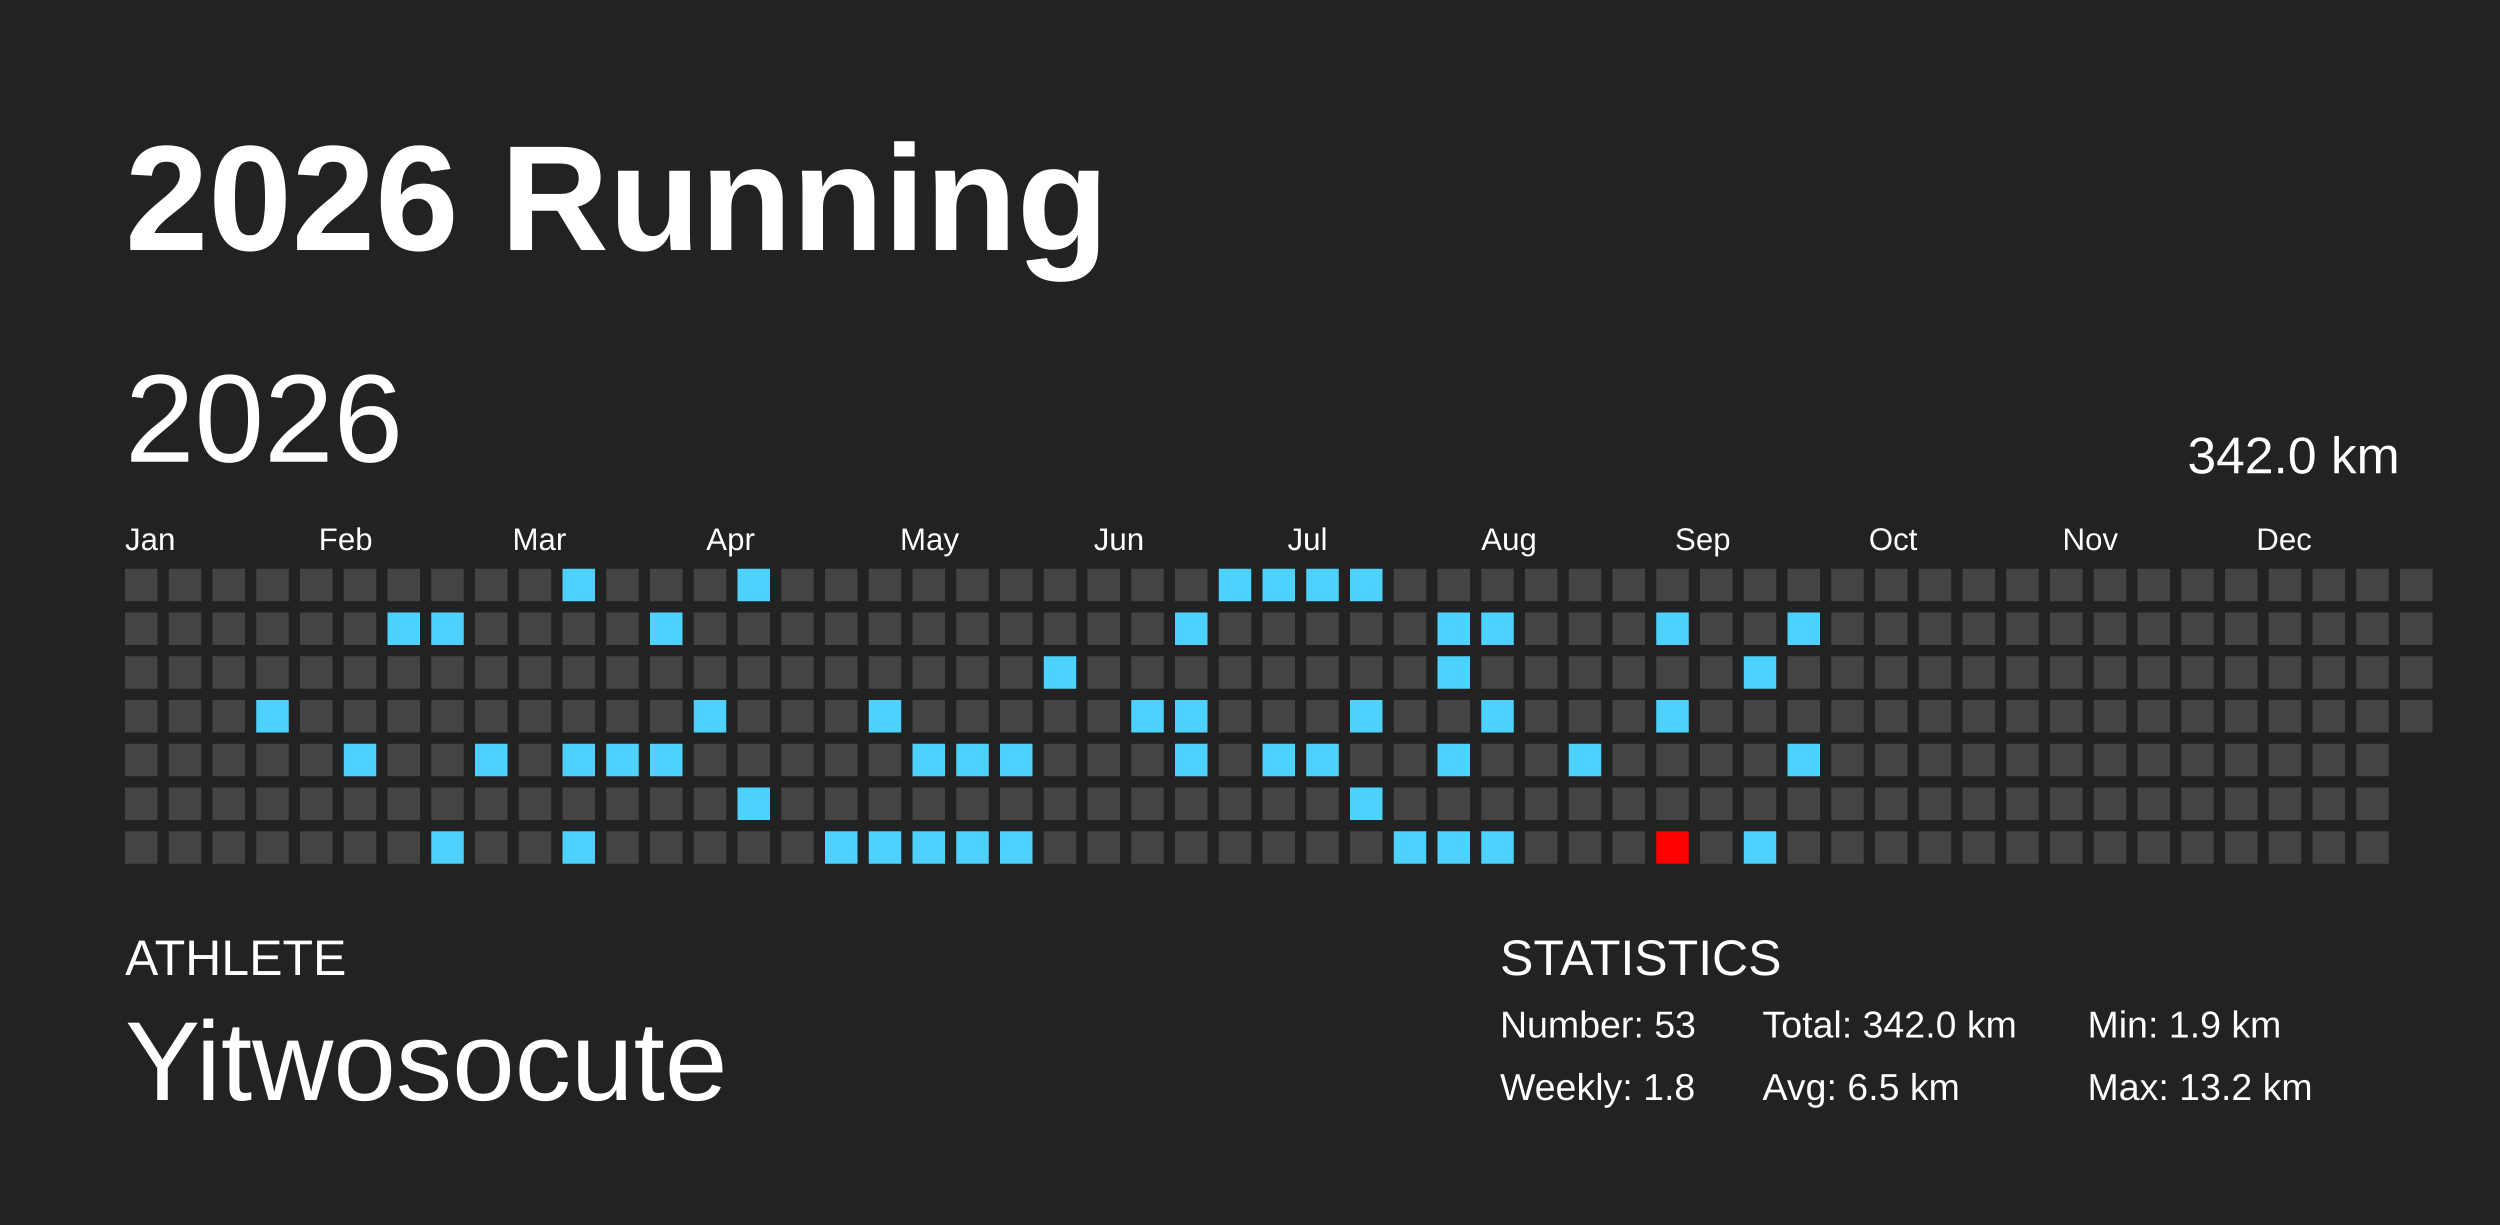
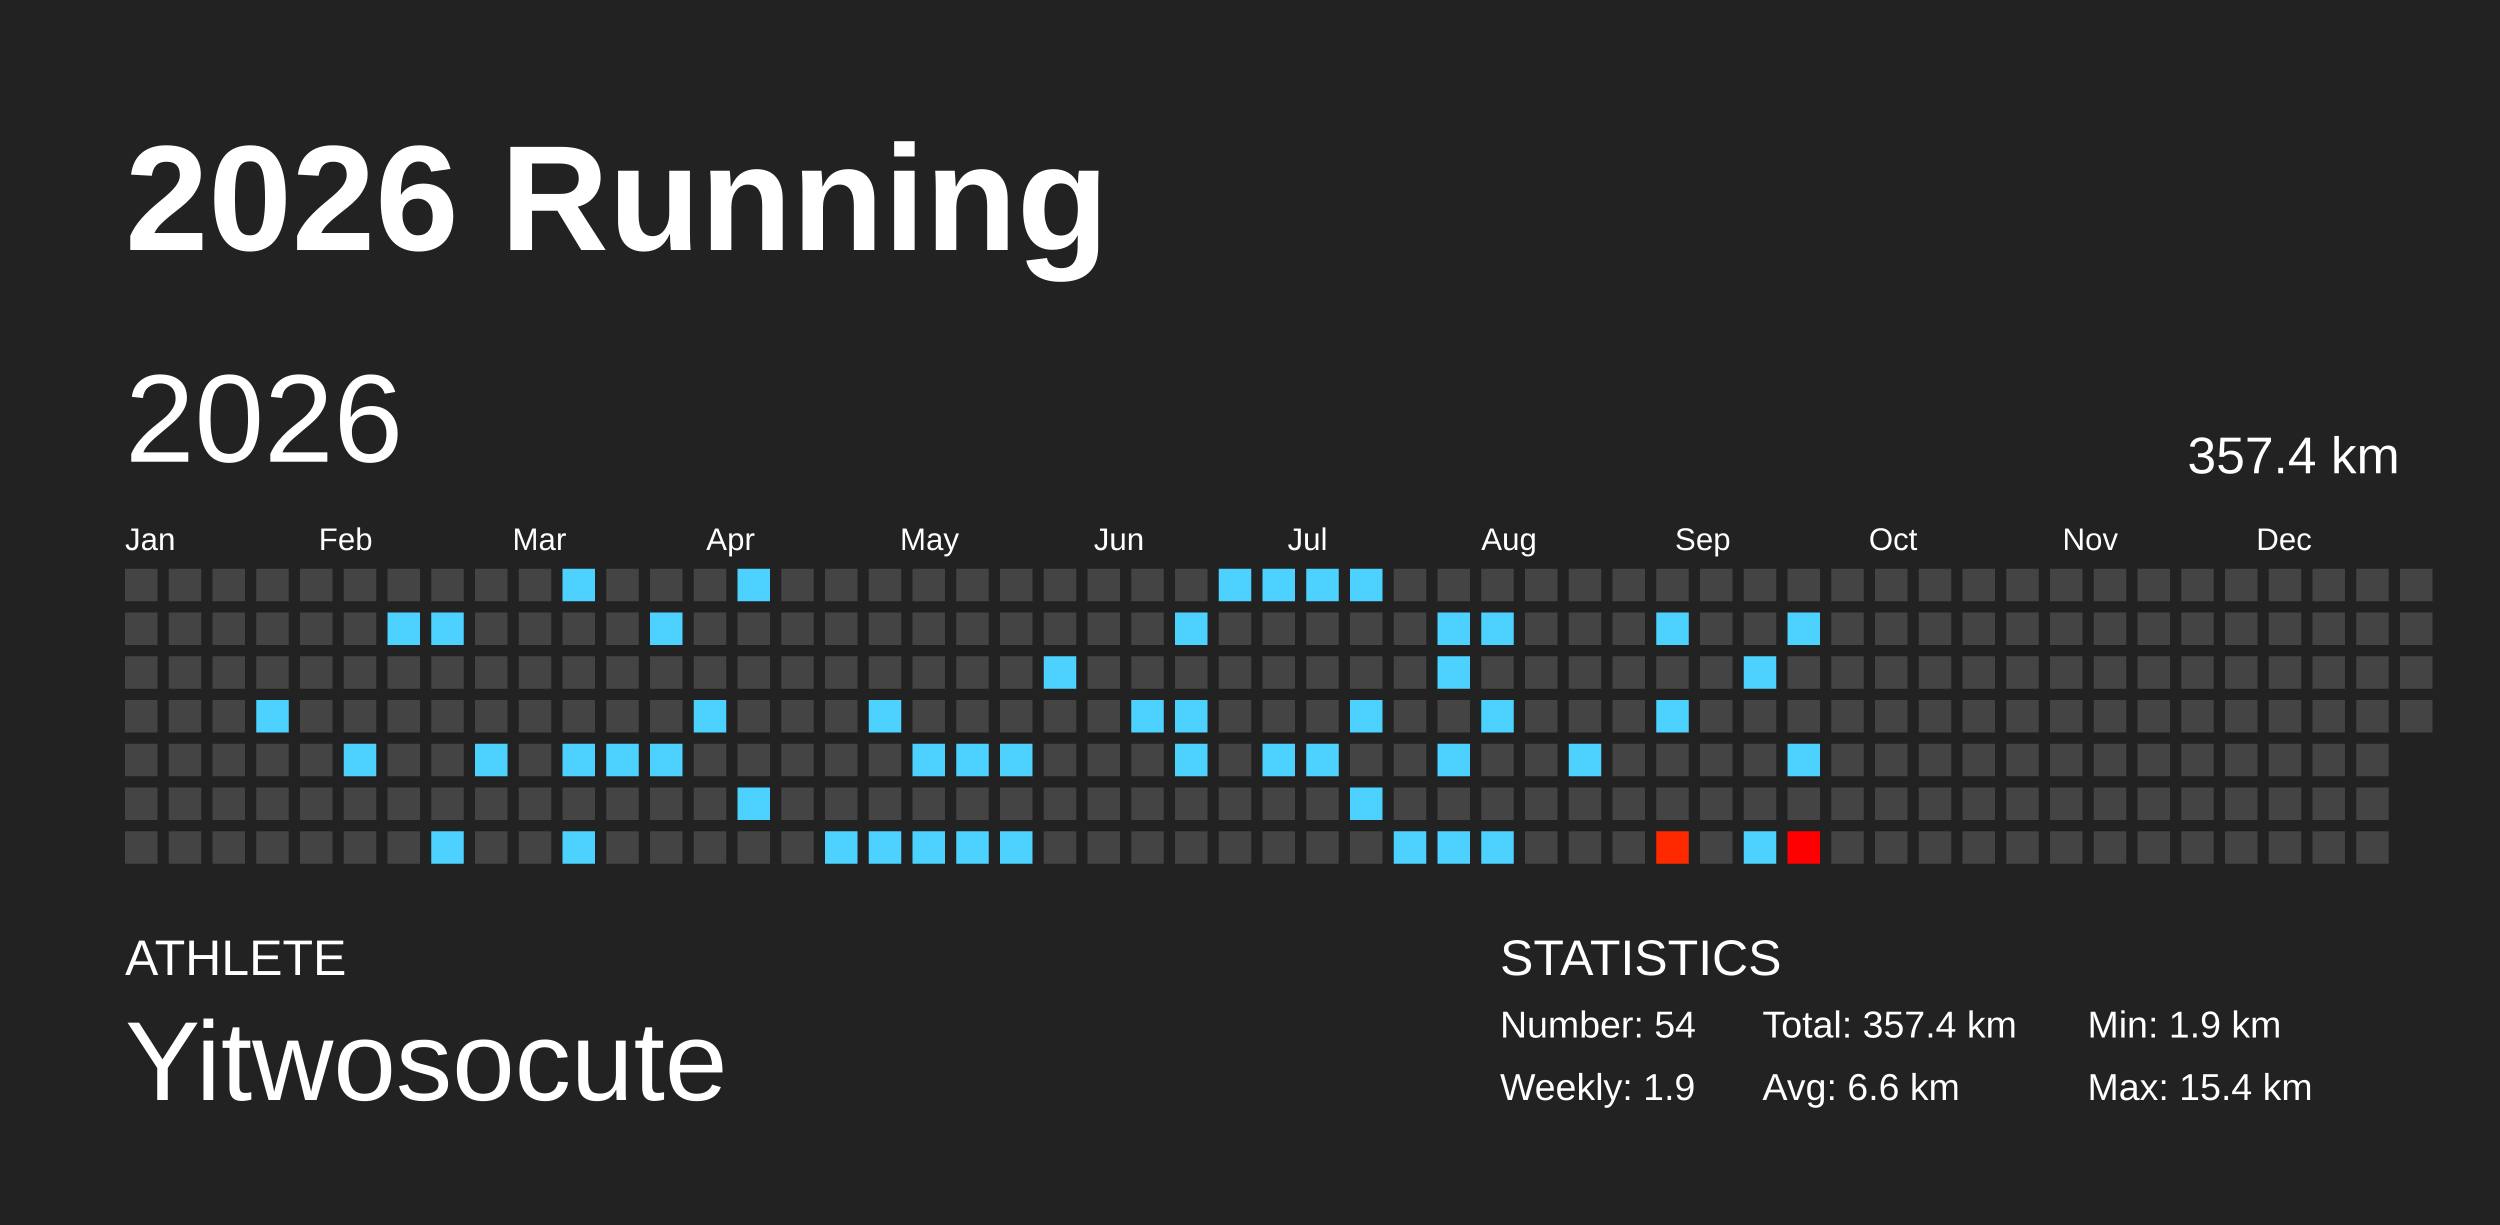
<svg xmlns="http://www.w3.org/2000/svg" baseProfile="full" height="98mm" version="1.1" viewBox="0,0,200,98" width="200mm">
  <defs />
  <rect fill="#222222" height="98" width="200" x="0" y="0" />
  <text fill="#FFFFFF" style="font-size:12px; font-family:Arial; font-weight:bold;" x="10" y="20">2026 Running</text>
  <text fill="#FFFFFF" style="font-size:4px; font-family:Arial" x="10" y="78">ATHLETE</text>
  <text fill="#FFFFFF" style="font-size:9px; font-family:Arial" x="10" y="88">Yitwosocute</text>
  <text fill="#FFFFFF" style="font-size:4px; font-family:Arial" x="120" y="78">STATISTICS</text>
-   <text fill="#FFFFFF" style="font-size:3px; font-family:Arial" x="120" y="83">Number: 53</text>
-   <text fill="#FFFFFF" style="font-size:3px; font-family:Arial" x="120" y="88">Weekly: 1.8</text>
-   <text fill="#FFFFFF" style="font-size:3px; font-family:Arial" x="141" y="83">Total: 342.0 km</text>
-   <text fill="#FFFFFF" style="font-size:3px; font-family:Arial" x="141" y="88">Avg: 6.5 km</text>
+   <text fill="#FFFFFF" style="font-size:3px; font-family:Arial" x="120" y="83">Number: 54</text>
+   <text fill="#FFFFFF" style="font-size:3px; font-family:Arial" x="120" y="88">Weekly: 1.9</text>
+   <text fill="#FFFFFF" style="font-size:3px; font-family:Arial" x="141" y="83">Total: 357.4 km</text>
+   <text fill="#FFFFFF" style="font-size:3px; font-family:Arial" x="141" y="88">Avg: 6.6 km</text>
  <text fill="#FFFFFF" style="font-size:3px; font-family:Arial" x="167" y="83">Min: 1.9 km</text>
-   <text fill="#FFFFFF" style="font-size:3px; font-family:Arial" x="167" y="88">Max: 13.2 km</text>
+   <text fill="#FFFFFF" style="font-size:3px; font-family:Arial" x="167" y="88">Max: 15.4 km</text>
  <text dominant-baseline="hanging" fill="#FFFFFF" style="font-size:10.0px; font-family:Arial;" x="10" y="30">2026</text>
-   <text dominant-baseline="hanging" fill="#FFFFFF" style="font-size:4.125px; font-family:Arial;" x="175" y="35">342.0 km</text>
+   <text dominant-baseline="hanging" fill="#FFFFFF" style="font-size:4.125px; font-family:Arial;" x="175" y="35">357.4 km</text>
  <text fill="#FFFFFF" style="font-size:2.5px; font-family:Arial" x="10.0" y="44">Jan</text>
  <text fill="#FFFFFF" style="font-size:2.5px; font-family:Arial" x="25.5" y="44">Feb</text>
  <text fill="#FFFFFF" style="font-size:2.5px; font-family:Arial" x="41.0" y="44">Mar</text>
  <text fill="#FFFFFF" style="font-size:2.5px; font-family:Arial" x="56.5" y="44">Apr</text>
  <text fill="#FFFFFF" style="font-size:2.5px; font-family:Arial" x="72.0" y="44">May</text>
  <text fill="#FFFFFF" style="font-size:2.5px; font-family:Arial" x="87.5" y="44">Jun</text>
  <text fill="#FFFFFF" style="font-size:2.5px; font-family:Arial" x="103.0" y="44">Jul</text>
  <text fill="#FFFFFF" style="font-size:2.5px; font-family:Arial" x="118.5" y="44">Aug</text>
  <text fill="#FFFFFF" style="font-size:2.5px; font-family:Arial" x="134.0" y="44">Sep</text>
  <text fill="#FFFFFF" style="font-size:2.5px; font-family:Arial" x="149.5" y="44">Oct</text>
  <text fill="#FFFFFF" style="font-size:2.5px; font-family:Arial" x="165.0" y="44">Nov</text>
  <text fill="#FFFFFF" style="font-size:2.5px; font-family:Arial" x="180.5" y="44">Dec</text>
  <rect fill="#444444" height="2.6" width="2.6" x="10.0" y="45.5" />
  <rect fill="#444444" height="2.6" width="2.6" x="10.0" y="49.0" />
  <rect fill="#444444" height="2.6" width="2.6" x="10.0" y="52.5" />
  <rect fill="#444444" height="2.6" width="2.6" x="10.0" y="56.0" />
  <rect fill="#444444" height="2.6" width="2.6" x="10.0" y="59.5" />
  <rect fill="#444444" height="2.6" width="2.6" x="10.0" y="63.0" />
  <rect fill="#444444" height="2.6" width="2.6" x="10.0" y="66.5" />
  <rect fill="#444444" height="2.6" width="2.6" x="13.5" y="45.5" />
  <rect fill="#444444" height="2.6" width="2.6" x="13.5" y="49.0" />
  <rect fill="#444444" height="2.6" width="2.6" x="13.5" y="52.5" />
  <rect fill="#444444" height="2.6" width="2.6" x="13.5" y="56.0" />
  <rect fill="#444444" height="2.6" width="2.6" x="13.5" y="59.5" />
  <rect fill="#444444" height="2.6" width="2.6" x="13.5" y="63.0" />
  <rect fill="#444444" height="2.6" width="2.6" x="13.5" y="66.5" />
  <rect fill="#444444" height="2.6" width="2.6" x="17.0" y="45.5" />
  <rect fill="#444444" height="2.6" width="2.6" x="17.0" y="49.0" />
  <rect fill="#444444" height="2.6" width="2.6" x="17.0" y="52.5" />
  <rect fill="#444444" height="2.6" width="2.6" x="17.0" y="56.0" />
  <rect fill="#444444" height="2.6" width="2.6" x="17.0" y="59.5" />
  <rect fill="#444444" height="2.6" width="2.6" x="17.0" y="63.0" />
  <rect fill="#444444" height="2.6" width="2.6" x="17.0" y="66.5" />
  <rect fill="#444444" height="2.6" width="2.6" x="20.5" y="45.5" />
  <rect fill="#444444" height="2.6" width="2.6" x="20.5" y="49.0" />
  <rect fill="#444444" height="2.6" width="2.6" x="20.5" y="52.5" />
  <rect fill="#4dd2ff" height="2.6" width="2.6" x="20.5" y="56.0" />
  <rect fill="#444444" height="2.6" width="2.6" x="20.5" y="59.5" />
  <rect fill="#444444" height="2.6" width="2.6" x="20.5" y="63.0" />
  <rect fill="#444444" height="2.6" width="2.6" x="20.5" y="66.5" />
  <rect fill="#444444" height="2.6" width="2.6" x="24.0" y="45.5" />
  <rect fill="#444444" height="2.6" width="2.6" x="24.0" y="49.0" />
  <rect fill="#444444" height="2.6" width="2.6" x="24.0" y="52.5" />
  <rect fill="#444444" height="2.6" width="2.6" x="24.0" y="56.0" />
  <rect fill="#444444" height="2.6" width="2.6" x="24.0" y="59.5" />
  <rect fill="#444444" height="2.6" width="2.6" x="24.0" y="63.0" />
  <rect fill="#444444" height="2.6" width="2.6" x="24.0" y="66.5" />
  <rect fill="#444444" height="2.6" width="2.6" x="27.5" y="45.5" />
  <rect fill="#444444" height="2.6" width="2.6" x="27.5" y="49.0" />
  <rect fill="#444444" height="2.6" width="2.6" x="27.5" y="52.5" />
  <rect fill="#444444" height="2.6" width="2.6" x="27.5" y="56.0" />
  <rect fill="#4dd2ff" height="2.6" width="2.6" x="27.5" y="59.5" />
  <rect fill="#444444" height="2.6" width="2.6" x="27.5" y="63.0" />
  <rect fill="#444444" height="2.6" width="2.6" x="27.5" y="66.5" />
  <rect fill="#444444" height="2.6" width="2.6" x="31.0" y="45.5" />
  <rect fill="#4dd2ff" height="2.6" width="2.6" x="31.0" y="49.0" />
  <rect fill="#444444" height="2.6" width="2.6" x="31.0" y="52.5" />
  <rect fill="#444444" height="2.6" width="2.6" x="31.0" y="56.0" />
  <rect fill="#444444" height="2.6" width="2.6" x="31.0" y="59.5" />
  <rect fill="#444444" height="2.6" width="2.6" x="31.0" y="63.0" />
  <rect fill="#444444" height="2.6" width="2.6" x="31.0" y="66.5" />
  <rect fill="#444444" height="2.6" width="2.6" x="34.5" y="45.5" />
  <rect fill="#4dd2ff" height="2.6" width="2.6" x="34.5" y="49.0" />
  <rect fill="#444444" height="2.6" width="2.6" x="34.5" y="52.5" />
  <rect fill="#444444" height="2.6" width="2.6" x="34.5" y="56.0" />
  <rect fill="#444444" height="2.6" width="2.6" x="34.5" y="59.5" />
  <rect fill="#444444" height="2.6" width="2.6" x="34.5" y="63.0" />
  <rect fill="#4dd2ff" height="2.6" width="2.6" x="34.5" y="66.5" />
  <rect fill="#444444" height="2.6" width="2.6" x="38.0" y="45.5" />
  <rect fill="#444444" height="2.6" width="2.6" x="38.0" y="49.0" />
  <rect fill="#444444" height="2.6" width="2.6" x="38.0" y="52.5" />
  <rect fill="#444444" height="2.6" width="2.6" x="38.0" y="56.0" />
  <rect fill="#4dd2ff" height="2.6" width="2.6" x="38.0" y="59.5" />
  <rect fill="#444444" height="2.6" width="2.6" x="38.0" y="63.0" />
  <rect fill="#444444" height="2.6" width="2.6" x="38.0" y="66.5" />
  <rect fill="#444444" height="2.6" width="2.6" x="41.5" y="45.5" />
  <rect fill="#444444" height="2.6" width="2.6" x="41.5" y="49.0" />
  <rect fill="#444444" height="2.6" width="2.6" x="41.5" y="52.5" />
  <rect fill="#444444" height="2.6" width="2.6" x="41.5" y="56.0" />
  <rect fill="#444444" height="2.6" width="2.6" x="41.5" y="59.5" />
  <rect fill="#444444" height="2.6" width="2.6" x="41.5" y="63.0" />
  <rect fill="#444444" height="2.6" width="2.6" x="41.5" y="66.5" />
  <rect fill="#4dd2ff" height="2.6" width="2.6" x="45.0" y="45.5" />
  <rect fill="#444444" height="2.6" width="2.6" x="45.0" y="49.0" />
  <rect fill="#444444" height="2.6" width="2.6" x="45.0" y="52.5" />
  <rect fill="#444444" height="2.6" width="2.6" x="45.0" y="56.0" />
  <rect fill="#4dd2ff" height="2.6" width="2.6" x="45.0" y="59.5" />
  <rect fill="#444444" height="2.6" width="2.6" x="45.0" y="63.0" />
  <rect fill="#4dd2ff" height="2.6" width="2.6" x="45.0" y="66.5" />
  <rect fill="#444444" height="2.6" width="2.6" x="48.5" y="45.5" />
  <rect fill="#444444" height="2.6" width="2.6" x="48.5" y="49.0" />
  <rect fill="#444444" height="2.6" width="2.6" x="48.5" y="52.5" />
  <rect fill="#444444" height="2.6" width="2.6" x="48.5" y="56.0" />
  <rect fill="#4dd2ff" height="2.6" width="2.6" x="48.5" y="59.5" />
  <rect fill="#444444" height="2.6" width="2.6" x="48.5" y="63.0" />
  <rect fill="#444444" height="2.6" width="2.6" x="48.5" y="66.5" />
  <rect fill="#444444" height="2.6" width="2.6" x="52.0" y="45.5" />
  <rect fill="#4dd2ff" height="2.6" width="2.6" x="52.0" y="49.0" />
  <rect fill="#444444" height="2.6" width="2.6" x="52.0" y="52.5" />
  <rect fill="#444444" height="2.6" width="2.6" x="52.0" y="56.0" />
  <rect fill="#4dd2ff" height="2.6" width="2.6" x="52.0" y="59.5" />
  <rect fill="#444444" height="2.6" width="2.6" x="52.0" y="63.0" />
  <rect fill="#444444" height="2.6" width="2.6" x="52.0" y="66.5" />
  <rect fill="#444444" height="2.6" width="2.6" x="55.5" y="45.5" />
  <rect fill="#444444" height="2.6" width="2.6" x="55.5" y="49.0" />
  <rect fill="#444444" height="2.6" width="2.6" x="55.5" y="52.5" />
  <rect fill="#4dd2ff" height="2.6" width="2.6" x="55.5" y="56.0" />
  <rect fill="#444444" height="2.6" width="2.6" x="55.5" y="59.5" />
  <rect fill="#444444" height="2.6" width="2.6" x="55.5" y="63.0" />
  <rect fill="#444444" height="2.6" width="2.6" x="55.5" y="66.5" />
  <rect fill="#4dd2ff" height="2.6" width="2.6" x="59.0" y="45.5" />
  <rect fill="#444444" height="2.6" width="2.6" x="59.0" y="49.0" />
  <rect fill="#444444" height="2.6" width="2.6" x="59.0" y="52.5" />
  <rect fill="#444444" height="2.6" width="2.6" x="59.0" y="56.0" />
  <rect fill="#444444" height="2.6" width="2.6" x="59.0" y="59.5" />
  <rect fill="#4dd2ff" height="2.6" width="2.6" x="59.0" y="63.0" />
  <rect fill="#444444" height="2.6" width="2.6" x="59.0" y="66.5" />
  <rect fill="#444444" height="2.6" width="2.6" x="62.5" y="45.5" />
  <rect fill="#444444" height="2.6" width="2.6" x="62.5" y="49.0" />
  <rect fill="#444444" height="2.6" width="2.6" x="62.5" y="52.5" />
  <rect fill="#444444" height="2.6" width="2.6" x="62.5" y="56.0" />
  <rect fill="#444444" height="2.6" width="2.6" x="62.5" y="59.5" />
  <rect fill="#444444" height="2.6" width="2.6" x="62.5" y="63.0" />
  <rect fill="#444444" height="2.6" width="2.6" x="62.5" y="66.5" />
  <rect fill="#444444" height="2.6" width="2.6" x="66.0" y="45.5" />
  <rect fill="#444444" height="2.6" width="2.6" x="66.0" y="49.0" />
  <rect fill="#444444" height="2.6" width="2.6" x="66.0" y="52.5" />
  <rect fill="#444444" height="2.6" width="2.6" x="66.0" y="56.0" />
  <rect fill="#444444" height="2.6" width="2.6" x="66.0" y="59.5" />
  <rect fill="#444444" height="2.6" width="2.6" x="66.0" y="63.0" />
  <rect fill="#4dd2ff" height="2.6" width="2.6" x="66.0" y="66.5" />
  <rect fill="#444444" height="2.6" width="2.6" x="69.5" y="45.5" />
  <rect fill="#444444" height="2.6" width="2.6" x="69.5" y="49.0" />
  <rect fill="#444444" height="2.6" width="2.6" x="69.5" y="52.5" />
  <rect fill="#4dd2ff" height="2.6" width="2.6" x="69.5" y="56.0" />
  <rect fill="#444444" height="2.6" width="2.6" x="69.5" y="59.5" />
  <rect fill="#444444" height="2.6" width="2.6" x="69.5" y="63.0" />
  <rect fill="#4dd2ff" height="2.6" width="2.6" x="69.5" y="66.5" />
  <rect fill="#444444" height="2.6" width="2.6" x="73.0" y="45.5" />
  <rect fill="#444444" height="2.6" width="2.6" x="73.0" y="49.0" />
  <rect fill="#444444" height="2.6" width="2.6" x="73.0" y="52.5" />
  <rect fill="#444444" height="2.6" width="2.6" x="73.0" y="56.0" />
  <rect fill="#4dd2ff" height="2.6" width="2.6" x="73.0" y="59.5" />
  <rect fill="#444444" height="2.6" width="2.6" x="73.0" y="63.0" />
  <rect fill="#4dd2ff" height="2.6" width="2.6" x="73.0" y="66.5" />
  <rect fill="#444444" height="2.6" width="2.6" x="76.5" y="45.5" />
  <rect fill="#444444" height="2.6" width="2.6" x="76.5" y="49.0" />
  <rect fill="#444444" height="2.6" width="2.6" x="76.5" y="52.5" />
  <rect fill="#444444" height="2.6" width="2.6" x="76.5" y="56.0" />
  <rect fill="#4dd2ff" height="2.6" width="2.6" x="76.5" y="59.5" />
  <rect fill="#444444" height="2.6" width="2.6" x="76.5" y="63.0" />
  <rect fill="#4dd2ff" height="2.6" width="2.6" x="76.5" y="66.5" />
  <rect fill="#444444" height="2.6" width="2.6" x="80.0" y="45.5" />
  <rect fill="#444444" height="2.6" width="2.6" x="80.0" y="49.0" />
  <rect fill="#444444" height="2.6" width="2.6" x="80.0" y="52.5" />
  <rect fill="#444444" height="2.6" width="2.6" x="80.0" y="56.0" />
  <rect fill="#4dd2ff" height="2.6" width="2.6" x="80.0" y="59.5" />
  <rect fill="#444444" height="2.6" width="2.6" x="80.0" y="63.0" />
  <rect fill="#4dd2ff" height="2.6" width="2.6" x="80.0" y="66.5" />
  <rect fill="#444444" height="2.6" width="2.6" x="83.5" y="45.5" />
  <rect fill="#444444" height="2.6" width="2.6" x="83.5" y="49.0" />
  <rect fill="#4dd2ff" height="2.6" width="2.6" x="83.5" y="52.5" />
  <rect fill="#444444" height="2.6" width="2.6" x="83.5" y="56.0" />
  <rect fill="#444444" height="2.6" width="2.6" x="83.5" y="59.5" />
  <rect fill="#444444" height="2.6" width="2.6" x="83.5" y="63.0" />
  <rect fill="#444444" height="2.6" width="2.6" x="83.5" y="66.5" />
  <rect fill="#444444" height="2.6" width="2.6" x="87.0" y="45.5" />
  <rect fill="#444444" height="2.6" width="2.6" x="87.0" y="49.0" />
  <rect fill="#444444" height="2.6" width="2.6" x="87.0" y="52.5" />
  <rect fill="#444444" height="2.6" width="2.6" x="87.0" y="56.0" />
  <rect fill="#444444" height="2.6" width="2.6" x="87.0" y="59.5" />
  <rect fill="#444444" height="2.6" width="2.6" x="87.0" y="63.0" />
  <rect fill="#444444" height="2.6" width="2.6" x="87.0" y="66.5" />
  <rect fill="#444444" height="2.6" width="2.6" x="90.5" y="45.5" />
  <rect fill="#444444" height="2.6" width="2.6" x="90.5" y="49.0" />
  <rect fill="#444444" height="2.6" width="2.6" x="90.5" y="52.5" />
  <rect fill="#4dd2ff" height="2.6" width="2.6" x="90.5" y="56.0" />
  <rect fill="#444444" height="2.6" width="2.6" x="90.5" y="59.5" />
  <rect fill="#444444" height="2.6" width="2.6" x="90.5" y="63.0" />
  <rect fill="#444444" height="2.6" width="2.6" x="90.5" y="66.5" />
  <rect fill="#444444" height="2.6" width="2.6" x="94.0" y="45.5" />
  <rect fill="#4dd2ff" height="2.6" width="2.6" x="94.0" y="49.0" />
  <rect fill="#444444" height="2.6" width="2.6" x="94.0" y="52.5" />
  <rect fill="#4dd2ff" height="2.6" width="2.6" x="94.0" y="56.0" />
  <rect fill="#4dd2ff" height="2.6" width="2.6" x="94.0" y="59.5" />
  <rect fill="#444444" height="2.6" width="2.6" x="94.0" y="63.0" />
  <rect fill="#444444" height="2.6" width="2.6" x="94.0" y="66.5" />
  <rect fill="#4dd2ff" height="2.6" width="2.6" x="97.5" y="45.5" />
  <rect fill="#444444" height="2.6" width="2.6" x="97.5" y="49.0" />
  <rect fill="#444444" height="2.6" width="2.6" x="97.5" y="52.5" />
  <rect fill="#444444" height="2.6" width="2.6" x="97.5" y="56.0" />
  <rect fill="#444444" height="2.6" width="2.6" x="97.5" y="59.5" />
  <rect fill="#444444" height="2.6" width="2.6" x="97.5" y="63.0" />
  <rect fill="#444444" height="2.6" width="2.6" x="97.5" y="66.5" />
  <rect fill="#4dd2ff" height="2.6" width="2.6" x="101.0" y="45.5" />
  <rect fill="#444444" height="2.6" width="2.6" x="101.0" y="49.0" />
  <rect fill="#444444" height="2.6" width="2.6" x="101.0" y="52.5" />
  <rect fill="#444444" height="2.6" width="2.6" x="101.0" y="56.0" />
  <rect fill="#4dd2ff" height="2.6" width="2.6" x="101.0" y="59.5" />
  <rect fill="#444444" height="2.6" width="2.6" x="101.0" y="63.0" />
  <rect fill="#444444" height="2.6" width="2.6" x="101.0" y="66.5" />
  <rect fill="#4dd2ff" height="2.6" width="2.6" x="104.5" y="45.5" />
  <rect fill="#444444" height="2.6" width="2.6" x="104.5" y="49.0" />
  <rect fill="#444444" height="2.6" width="2.6" x="104.5" y="52.5" />
  <rect fill="#444444" height="2.6" width="2.6" x="104.5" y="56.0" />
  <rect fill="#4dd2ff" height="2.6" width="2.6" x="104.5" y="59.5" />
  <rect fill="#444444" height="2.6" width="2.6" x="104.5" y="63.0" />
  <rect fill="#444444" height="2.6" width="2.6" x="104.5" y="66.5" />
  <rect fill="#4dd2ff" height="2.6" width="2.6" x="108.0" y="45.5" />
  <rect fill="#444444" height="2.6" width="2.6" x="108.0" y="49.0" />
  <rect fill="#444444" height="2.6" width="2.6" x="108.0" y="52.5" />
  <rect fill="#4dd2ff" height="2.6" width="2.6" x="108.0" y="56.0" />
  <rect fill="#444444" height="2.6" width="2.6" x="108.0" y="59.5" />
  <rect fill="#4dd2ff" height="2.6" width="2.6" x="108.0" y="63.0" />
  <rect fill="#444444" height="2.6" width="2.6" x="108.0" y="66.5" />
  <rect fill="#444444" height="2.6" width="2.6" x="111.5" y="45.5" />
  <rect fill="#444444" height="2.6" width="2.6" x="111.5" y="49.0" />
  <rect fill="#444444" height="2.6" width="2.6" x="111.5" y="52.5" />
  <rect fill="#444444" height="2.6" width="2.6" x="111.5" y="56.0" />
  <rect fill="#444444" height="2.6" width="2.6" x="111.5" y="59.5" />
  <rect fill="#444444" height="2.6" width="2.6" x="111.5" y="63.0" />
  <rect fill="#4dd2ff" height="2.6" width="2.6" x="111.5" y="66.5" />
  <rect fill="#444444" height="2.6" width="2.6" x="115.0" y="45.5" />
  <rect fill="#4dd2ff" height="2.6" width="2.6" x="115.0" y="49.0" />
  <rect fill="#4dd2ff" height="2.6" width="2.6" x="115.0" y="52.5" />
  <rect fill="#444444" height="2.6" width="2.6" x="115.0" y="56.0" />
  <rect fill="#4dd2ff" height="2.6" width="2.6" x="115.0" y="59.5" />
  <rect fill="#444444" height="2.6" width="2.6" x="115.0" y="63.0" />
  <rect fill="#4dd2ff" height="2.6" width="2.6" x="115.0" y="66.5" />
  <rect fill="#444444" height="2.6" width="2.6" x="118.5" y="45.5" />
  <rect fill="#4dd2ff" height="2.6" width="2.6" x="118.5" y="49.0" />
  <rect fill="#444444" height="2.6" width="2.6" x="118.5" y="52.5" />
  <rect fill="#4dd2ff" height="2.6" width="2.6" x="118.5" y="56.0" />
  <rect fill="#444444" height="2.6" width="2.6" x="118.5" y="59.5" />
  <rect fill="#444444" height="2.6" width="2.6" x="118.5" y="63.0" />
  <rect fill="#4dd2ff" height="2.6" width="2.6" x="118.5" y="66.5" />
  <rect fill="#444444" height="2.6" width="2.6" x="122.0" y="45.5" />
  <rect fill="#444444" height="2.6" width="2.6" x="122.0" y="49.0" />
  <rect fill="#444444" height="2.6" width="2.6" x="122.0" y="52.5" />
  <rect fill="#444444" height="2.6" width="2.6" x="122.0" y="56.0" />
  <rect fill="#444444" height="2.6" width="2.6" x="122.0" y="59.5" />
  <rect fill="#444444" height="2.6" width="2.6" x="122.0" y="63.0" />
  <rect fill="#444444" height="2.6" width="2.6" x="122.0" y="66.5" />
  <rect fill="#444444" height="2.6" width="2.6" x="125.5" y="45.5" />
  <rect fill="#444444" height="2.6" width="2.6" x="125.5" y="49.0" />
  <rect fill="#444444" height="2.6" width="2.6" x="125.5" y="52.5" />
  <rect fill="#444444" height="2.6" width="2.6" x="125.5" y="56.0" />
  <rect fill="#4dd2ff" height="2.6" width="2.6" x="125.5" y="59.5" />
  <rect fill="#444444" height="2.6" width="2.6" x="125.5" y="63.0" />
  <rect fill="#444444" height="2.6" width="2.6" x="125.5" y="66.5" />
  <rect fill="#444444" height="2.6" width="2.6" x="129.0" y="45.5" />
  <rect fill="#444444" height="2.6" width="2.6" x="129.0" y="49.0" />
  <rect fill="#444444" height="2.6" width="2.6" x="129.0" y="52.5" />
  <rect fill="#444444" height="2.6" width="2.6" x="129.0" y="56.0" />
  <rect fill="#444444" height="2.6" width="2.6" x="129.0" y="59.5" />
  <rect fill="#444444" height="2.6" width="2.6" x="129.0" y="63.0" />
  <rect fill="#444444" height="2.6" width="2.6" x="129.0" y="66.5" />
  <rect fill="#444444" height="2.6" width="2.6" x="132.5" y="45.5" />
  <rect fill="#4dd2ff" height="2.6" width="2.6" x="132.5" y="49.0" />
  <rect fill="#444444" height="2.6" width="2.6" x="132.5" y="52.5" />
  <rect fill="#4dd2ff" height="2.6" width="2.6" x="132.5" y="56.0" />
  <rect fill="#444444" height="2.6" width="2.6" x="132.5" y="59.5" />
  <rect fill="#444444" height="2.6" width="2.6" x="132.5" y="63.0" />
-   <rect fill="#ff0000" height="2.6" width="2.6" x="132.5" y="66.5" />
+   <rect fill="#ff2900" height="2.6" width="2.6" x="132.5" y="66.5" />
  <rect fill="#444444" height="2.6" width="2.6" x="136.0" y="45.5" />
  <rect fill="#444444" height="2.6" width="2.6" x="136.0" y="49.0" />
  <rect fill="#444444" height="2.6" width="2.6" x="136.0" y="52.5" />
  <rect fill="#444444" height="2.6" width="2.6" x="136.0" y="56.0" />
  <rect fill="#444444" height="2.6" width="2.6" x="136.0" y="59.5" />
  <rect fill="#444444" height="2.6" width="2.6" x="136.0" y="63.0" />
  <rect fill="#444444" height="2.6" width="2.6" x="136.0" y="66.5" />
  <rect fill="#444444" height="2.6" width="2.6" x="139.5" y="45.5" />
  <rect fill="#444444" height="2.6" width="2.6" x="139.5" y="49.0" />
  <rect fill="#4dd2ff" height="2.6" width="2.6" x="139.5" y="52.5" />
  <rect fill="#444444" height="2.6" width="2.6" x="139.5" y="56.0" />
  <rect fill="#444444" height="2.6" width="2.6" x="139.5" y="59.5" />
  <rect fill="#444444" height="2.6" width="2.6" x="139.5" y="63.0" />
  <rect fill="#4dd2ff" height="2.6" width="2.6" x="139.5" y="66.5" />
  <rect fill="#444444" height="2.6" width="2.6" x="143.0" y="45.5" />
  <rect fill="#4dd2ff" height="2.6" width="2.6" x="143.0" y="49.0" />
  <rect fill="#444444" height="2.6" width="2.6" x="143.0" y="52.5" />
  <rect fill="#444444" height="2.6" width="2.6" x="143.0" y="56.0" />
  <rect fill="#4dd2ff" height="2.6" width="2.6" x="143.0" y="59.5" />
  <rect fill="#444444" height="2.6" width="2.6" x="143.0" y="63.0" />
-   <rect fill="#444444" height="2.6" width="2.6" x="143.0" y="66.5" />
+   <rect fill="#ff0000" height="2.6" width="2.6" x="143.0" y="66.5" />
  <rect fill="#444444" height="2.6" width="2.6" x="146.5" y="45.5" />
  <rect fill="#444444" height="2.6" width="2.6" x="146.5" y="49.0" />
  <rect fill="#444444" height="2.6" width="2.6" x="146.5" y="52.5" />
  <rect fill="#444444" height="2.6" width="2.6" x="146.5" y="56.0" />
  <rect fill="#444444" height="2.6" width="2.6" x="146.5" y="59.5" />
  <rect fill="#444444" height="2.6" width="2.6" x="146.5" y="63.0" />
  <rect fill="#444444" height="2.6" width="2.6" x="146.5" y="66.5" />
  <rect fill="#444444" height="2.6" width="2.6" x="150.0" y="45.5" />
  <rect fill="#444444" height="2.6" width="2.6" x="150.0" y="49.0" />
  <rect fill="#444444" height="2.6" width="2.6" x="150.0" y="52.5" />
  <rect fill="#444444" height="2.6" width="2.6" x="150.0" y="56.0" />
  <rect fill="#444444" height="2.6" width="2.6" x="150.0" y="59.5" />
  <rect fill="#444444" height="2.6" width="2.6" x="150.0" y="63.0" />
  <rect fill="#444444" height="2.6" width="2.6" x="150.0" y="66.5" />
  <rect fill="#444444" height="2.6" width="2.6" x="153.5" y="45.5" />
  <rect fill="#444444" height="2.6" width="2.6" x="153.5" y="49.0" />
  <rect fill="#444444" height="2.6" width="2.6" x="153.5" y="52.5" />
  <rect fill="#444444" height="2.6" width="2.6" x="153.5" y="56.0" />
  <rect fill="#444444" height="2.6" width="2.6" x="153.5" y="59.5" />
  <rect fill="#444444" height="2.6" width="2.6" x="153.5" y="63.0" />
  <rect fill="#444444" height="2.6" width="2.6" x="153.5" y="66.5" />
  <rect fill="#444444" height="2.6" width="2.6" x="157.0" y="45.5" />
  <rect fill="#444444" height="2.6" width="2.6" x="157.0" y="49.0" />
  <rect fill="#444444" height="2.6" width="2.6" x="157.0" y="52.5" />
  <rect fill="#444444" height="2.6" width="2.6" x="157.0" y="56.0" />
  <rect fill="#444444" height="2.6" width="2.6" x="157.0" y="59.5" />
  <rect fill="#444444" height="2.6" width="2.6" x="157.0" y="63.0" />
  <rect fill="#444444" height="2.6" width="2.6" x="157.0" y="66.5" />
  <rect fill="#444444" height="2.6" width="2.6" x="160.5" y="45.5" />
  <rect fill="#444444" height="2.6" width="2.6" x="160.5" y="49.0" />
  <rect fill="#444444" height="2.6" width="2.6" x="160.5" y="52.5" />
  <rect fill="#444444" height="2.6" width="2.6" x="160.5" y="56.0" />
  <rect fill="#444444" height="2.6" width="2.6" x="160.5" y="59.5" />
  <rect fill="#444444" height="2.6" width="2.6" x="160.5" y="63.0" />
  <rect fill="#444444" height="2.6" width="2.6" x="160.5" y="66.5" />
  <rect fill="#444444" height="2.6" width="2.6" x="164.0" y="45.5" />
  <rect fill="#444444" height="2.6" width="2.6" x="164.0" y="49.0" />
  <rect fill="#444444" height="2.6" width="2.6" x="164.0" y="52.5" />
  <rect fill="#444444" height="2.6" width="2.6" x="164.0" y="56.0" />
  <rect fill="#444444" height="2.6" width="2.6" x="164.0" y="59.5" />
  <rect fill="#444444" height="2.6" width="2.6" x="164.0" y="63.0" />
  <rect fill="#444444" height="2.6" width="2.6" x="164.0" y="66.5" />
  <rect fill="#444444" height="2.6" width="2.6" x="167.5" y="45.5" />
  <rect fill="#444444" height="2.6" width="2.6" x="167.5" y="49.0" />
  <rect fill="#444444" height="2.6" width="2.6" x="167.5" y="52.5" />
  <rect fill="#444444" height="2.6" width="2.6" x="167.5" y="56.0" />
  <rect fill="#444444" height="2.6" width="2.6" x="167.5" y="59.5" />
  <rect fill="#444444" height="2.6" width="2.6" x="167.5" y="63.0" />
  <rect fill="#444444" height="2.6" width="2.6" x="167.5" y="66.5" />
  <rect fill="#444444" height="2.6" width="2.6" x="171.0" y="45.5" />
  <rect fill="#444444" height="2.6" width="2.6" x="171.0" y="49.0" />
  <rect fill="#444444" height="2.6" width="2.6" x="171.0" y="52.5" />
  <rect fill="#444444" height="2.6" width="2.6" x="171.0" y="56.0" />
  <rect fill="#444444" height="2.6" width="2.6" x="171.0" y="59.5" />
  <rect fill="#444444" height="2.6" width="2.6" x="171.0" y="63.0" />
  <rect fill="#444444" height="2.6" width="2.6" x="171.0" y="66.5" />
  <rect fill="#444444" height="2.6" width="2.6" x="174.5" y="45.5" />
  <rect fill="#444444" height="2.6" width="2.6" x="174.5" y="49.0" />
  <rect fill="#444444" height="2.6" width="2.6" x="174.5" y="52.5" />
  <rect fill="#444444" height="2.6" width="2.6" x="174.5" y="56.0" />
  <rect fill="#444444" height="2.6" width="2.6" x="174.5" y="59.5" />
  <rect fill="#444444" height="2.6" width="2.6" x="174.5" y="63.0" />
  <rect fill="#444444" height="2.6" width="2.6" x="174.5" y="66.5" />
  <rect fill="#444444" height="2.6" width="2.6" x="178.0" y="45.5" />
  <rect fill="#444444" height="2.6" width="2.6" x="178.0" y="49.0" />
  <rect fill="#444444" height="2.6" width="2.6" x="178.0" y="52.5" />
  <rect fill="#444444" height="2.6" width="2.6" x="178.0" y="56.0" />
  <rect fill="#444444" height="2.6" width="2.6" x="178.0" y="59.5" />
  <rect fill="#444444" height="2.6" width="2.6" x="178.0" y="63.0" />
  <rect fill="#444444" height="2.6" width="2.6" x="178.0" y="66.5" />
  <rect fill="#444444" height="2.6" width="2.6" x="181.5" y="45.5" />
  <rect fill="#444444" height="2.6" width="2.6" x="181.5" y="49.0" />
  <rect fill="#444444" height="2.6" width="2.6" x="181.5" y="52.5" />
  <rect fill="#444444" height="2.6" width="2.6" x="181.5" y="56.0" />
  <rect fill="#444444" height="2.6" width="2.6" x="181.5" y="59.5" />
  <rect fill="#444444" height="2.6" width="2.6" x="181.5" y="63.0" />
  <rect fill="#444444" height="2.6" width="2.6" x="181.5" y="66.5" />
  <rect fill="#444444" height="2.6" width="2.6" x="185.0" y="45.5" />
  <rect fill="#444444" height="2.6" width="2.6" x="185.0" y="49.0" />
  <rect fill="#444444" height="2.6" width="2.6" x="185.0" y="52.5" />
  <rect fill="#444444" height="2.6" width="2.6" x="185.0" y="56.0" />
  <rect fill="#444444" height="2.6" width="2.6" x="185.0" y="59.5" />
  <rect fill="#444444" height="2.6" width="2.6" x="185.0" y="63.0" />
  <rect fill="#444444" height="2.6" width="2.6" x="185.0" y="66.5" />
  <rect fill="#444444" height="2.6" width="2.6" x="188.5" y="45.5" />
  <rect fill="#444444" height="2.6" width="2.6" x="188.5" y="49.0" />
  <rect fill="#444444" height="2.6" width="2.6" x="188.5" y="52.5" />
  <rect fill="#444444" height="2.6" width="2.6" x="188.5" y="56.0" />
  <rect fill="#444444" height="2.6" width="2.6" x="188.5" y="59.5" />
  <rect fill="#444444" height="2.6" width="2.6" x="188.5" y="63.0" />
  <rect fill="#444444" height="2.6" width="2.6" x="188.5" y="66.5" />
  <rect fill="#444444" height="2.6" width="2.6" x="192.0" y="45.5" />
  <rect fill="#444444" height="2.6" width="2.6" x="192.0" y="49.0" />
  <rect fill="#444444" height="2.6" width="2.6" x="192.0" y="52.5" />
  <rect fill="#444444" height="2.6" width="2.6" x="192.0" y="56.0" />
</svg>
